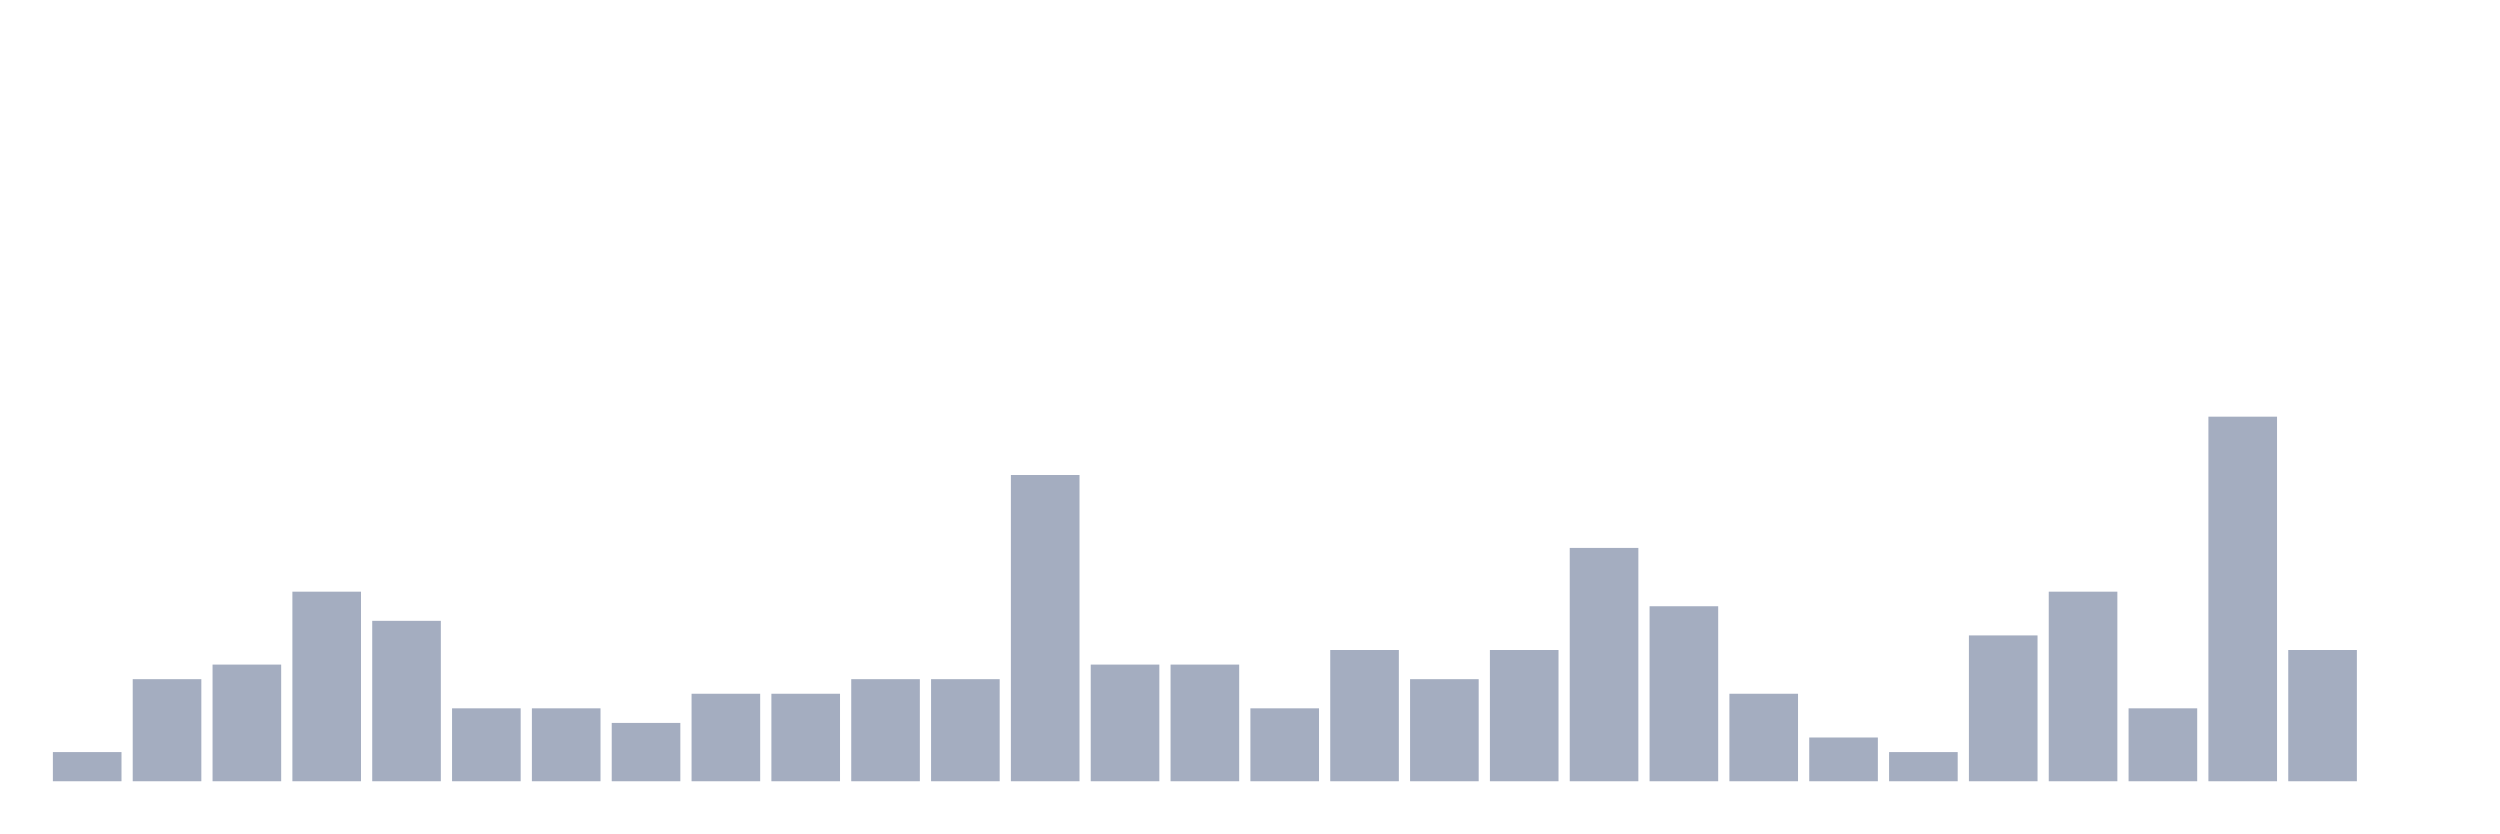
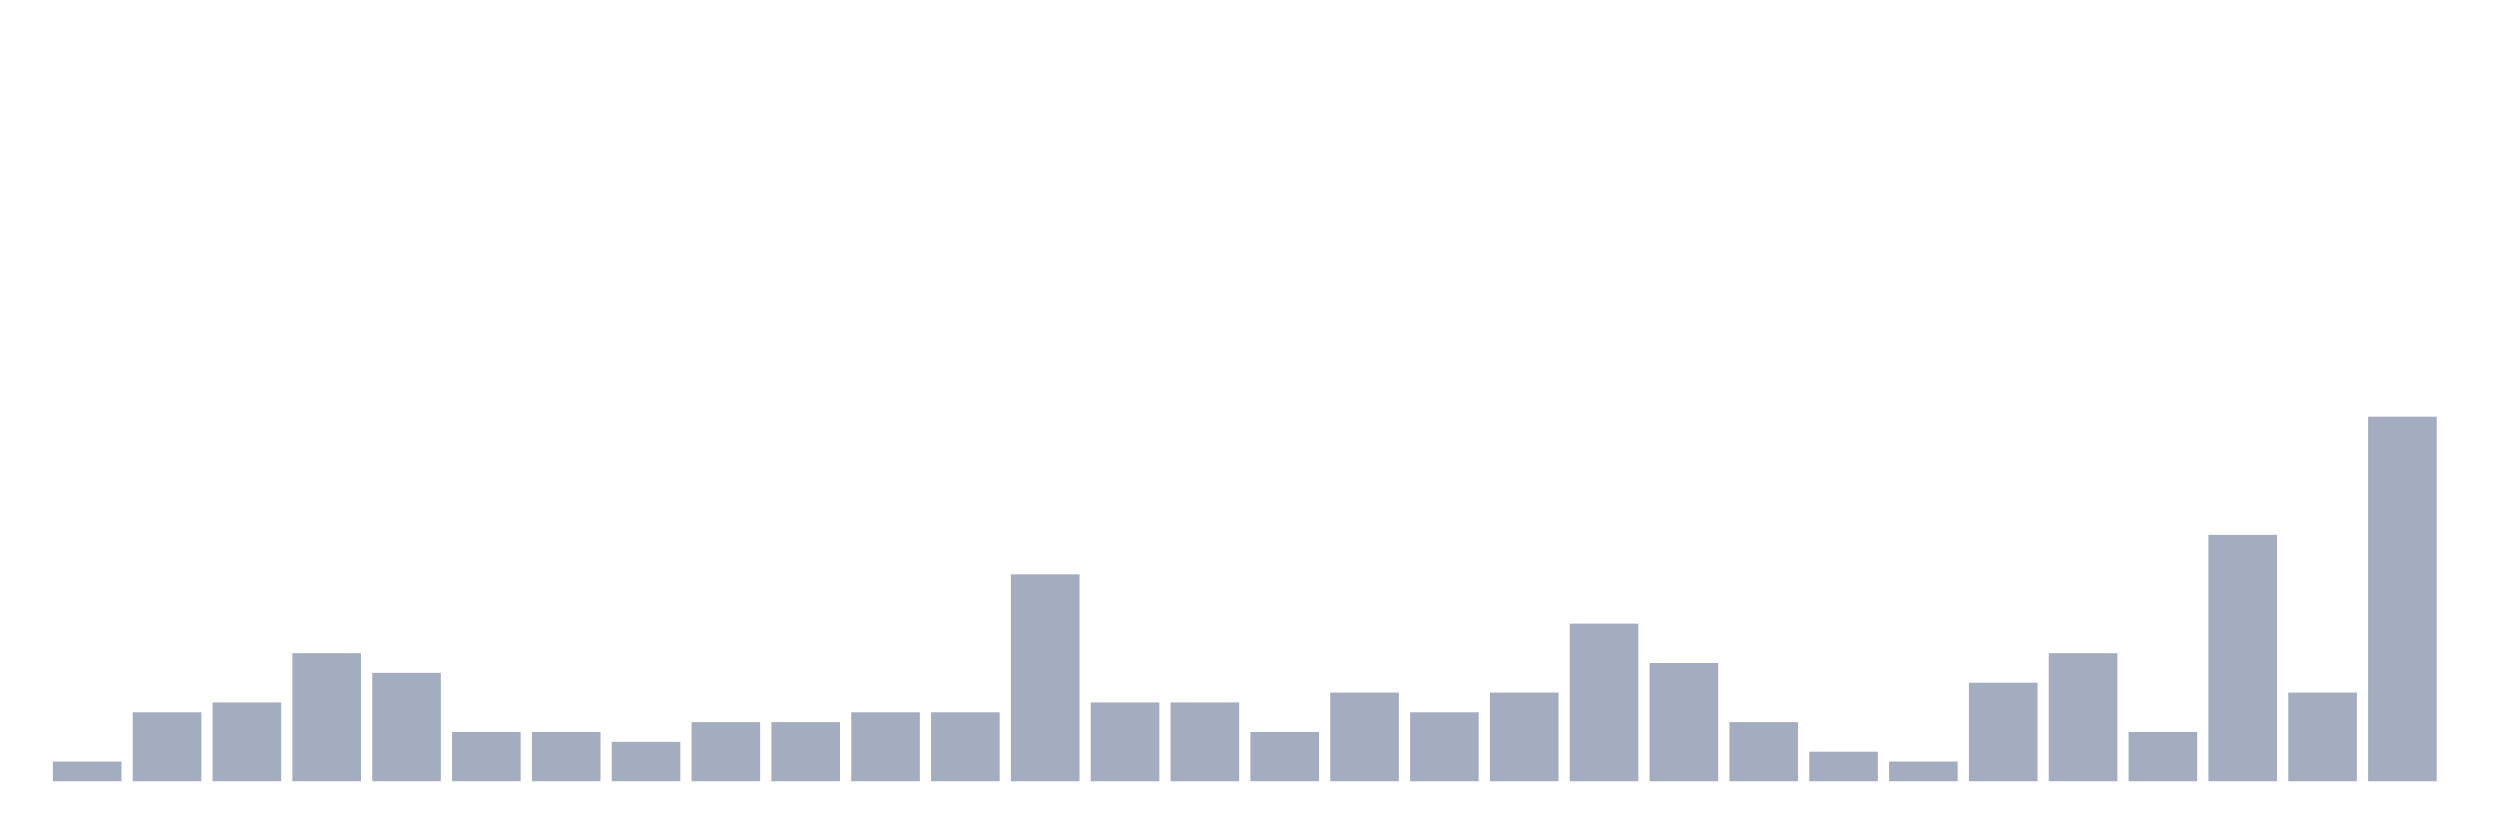
<svg xmlns="http://www.w3.org/2000/svg" viewBox="0 0 480 160">
  <g transform="translate(10,10)">
-     <rect class="bar" x="0.153" width="13.175" y="134.4" height="5.6" fill="rgb(164,173,192)" />
-     <rect class="bar" x="15.482" width="13.175" y="120.4" height="19.6" fill="rgb(164,173,192)" />
-     <rect class="bar" x="30.81" width="13.175" y="117.6" height="22.4" fill="rgb(164,173,192)" />
-     <rect class="bar" x="46.138" width="13.175" y="103.6" height="36.4" fill="rgb(164,173,192)" />
-     <rect class="bar" x="61.466" width="13.175" y="109.2" height="30.8" fill="rgb(164,173,192)" />
-     <rect class="bar" x="76.794" width="13.175" y="126" height="14" fill="rgb(164,173,192)" />
-     <rect class="bar" x="92.123" width="13.175" y="126" height="14" fill="rgb(164,173,192)" />
-     <rect class="bar" x="107.451" width="13.175" y="128.8" height="11.2" fill="rgb(164,173,192)" />
-     <rect class="bar" x="122.779" width="13.175" y="123.2" height="16.8" fill="rgb(164,173,192)" />
-     <rect class="bar" x="138.107" width="13.175" y="123.2" height="16.8" fill="rgb(164,173,192)" />
-     <rect class="bar" x="153.436" width="13.175" y="120.4" height="19.6" fill="rgb(164,173,192)" />
-     <rect class="bar" x="168.764" width="13.175" y="120.4" height="19.6" fill="rgb(164,173,192)" />
-     <rect class="bar" x="184.092" width="13.175" y="81.2" height="58.8" fill="rgb(164,173,192)" />
-     <rect class="bar" x="199.42" width="13.175" y="117.6" height="22.4" fill="rgb(164,173,192)" />
-     <rect class="bar" x="214.748" width="13.175" y="117.6" height="22.4" fill="rgb(164,173,192)" />
-     <rect class="bar" x="230.077" width="13.175" y="126" height="14" fill="rgb(164,173,192)" />
-     <rect class="bar" x="245.405" width="13.175" y="114.8" height="25.2" fill="rgb(164,173,192)" />
-     <rect class="bar" x="260.733" width="13.175" y="120.4" height="19.6" fill="rgb(164,173,192)" />
-     <rect class="bar" x="276.061" width="13.175" y="114.8" height="25.2" fill="rgb(164,173,192)" />
-     <rect class="bar" x="291.39" width="13.175" y="95.2" height="44.8" fill="rgb(164,173,192)" />
-     <rect class="bar" x="306.718" width="13.175" y="106.4" height="33.6" fill="rgb(164,173,192)" />
-     <rect class="bar" x="322.046" width="13.175" y="123.2" height="16.8" fill="rgb(164,173,192)" />
-     <rect class="bar" x="337.374" width="13.175" y="131.6" height="8.4" fill="rgb(164,173,192)" />
-     <rect class="bar" x="352.702" width="13.175" y="134.4" height="5.6" fill="rgb(164,173,192)" />
-     <rect class="bar" x="368.031" width="13.175" y="112" height="28" fill="rgb(164,173,192)" />
-     <rect class="bar" x="383.359" width="13.175" y="103.6" height="36.4" fill="rgb(164,173,192)" />
-     <rect class="bar" x="398.687" width="13.175" y="126" height="14" fill="rgb(164,173,192)" />
-     <rect class="bar" x="414.015" width="13.175" y="70" height="70" fill="rgb(164,173,192)" />
-     <rect class="bar" x="429.344" width="13.175" y="114.8" height="25.2" fill="rgb(164,173,192)" />
-     <rect class="bar" x="444.672" width="13.175" y="140" height="0" fill="rgb(164,173,192)" />
+     <rect class="bar" x="0.153" width="13.175" y="136.216" height="3.784" fill="rgb(164,173,192)" />
+     <rect class="bar" x="15.482" width="13.175" y="126.757" height="13.243" fill="rgb(164,173,192)" />
+     <rect class="bar" x="30.81" width="13.175" y="124.865" height="15.135" fill="rgb(164,173,192)" />
+     <rect class="bar" x="46.138" width="13.175" y="115.405" height="24.595" fill="rgb(164,173,192)" />
+     <rect class="bar" x="61.466" width="13.175" y="119.189" height="20.811" fill="rgb(164,173,192)" />
+     <rect class="bar" x="76.794" width="13.175" y="130.541" height="9.459" fill="rgb(164,173,192)" />
+     <rect class="bar" x="92.123" width="13.175" y="130.541" height="9.459" fill="rgb(164,173,192)" />
+     <rect class="bar" x="107.451" width="13.175" y="132.432" height="7.568" fill="rgb(164,173,192)" />
+     <rect class="bar" x="122.779" width="13.175" y="128.649" height="11.351" fill="rgb(164,173,192)" />
+     <rect class="bar" x="138.107" width="13.175" y="128.649" height="11.351" fill="rgb(164,173,192)" />
+     <rect class="bar" x="153.436" width="13.175" y="126.757" height="13.243" fill="rgb(164,173,192)" />
+     <rect class="bar" x="168.764" width="13.175" y="126.757" height="13.243" fill="rgb(164,173,192)" />
+     <rect class="bar" x="184.092" width="13.175" y="100.27" height="39.73" fill="rgb(164,173,192)" />
+     <rect class="bar" x="199.42" width="13.175" y="124.865" height="15.135" fill="rgb(164,173,192)" />
+     <rect class="bar" x="214.748" width="13.175" y="124.865" height="15.135" fill="rgb(164,173,192)" />
+     <rect class="bar" x="230.077" width="13.175" y="130.541" height="9.459" fill="rgb(164,173,192)" />
+     <rect class="bar" x="245.405" width="13.175" y="122.973" height="17.027" fill="rgb(164,173,192)" />
+     <rect class="bar" x="260.733" width="13.175" y="126.757" height="13.243" fill="rgb(164,173,192)" />
+     <rect class="bar" x="276.061" width="13.175" y="122.973" height="17.027" fill="rgb(164,173,192)" />
+     <rect class="bar" x="291.39" width="13.175" y="109.73" height="30.27" fill="rgb(164,173,192)" />
+     <rect class="bar" x="306.718" width="13.175" y="117.297" height="22.703" fill="rgb(164,173,192)" />
+     <rect class="bar" x="322.046" width="13.175" y="128.649" height="11.351" fill="rgb(164,173,192)" />
+     <rect class="bar" x="337.374" width="13.175" y="134.324" height="5.676" fill="rgb(164,173,192)" />
+     <rect class="bar" x="352.702" width="13.175" y="136.216" height="3.784" fill="rgb(164,173,192)" />
+     <rect class="bar" x="368.031" width="13.175" y="121.081" height="18.919" fill="rgb(164,173,192)" />
+     <rect class="bar" x="383.359" width="13.175" y="115.405" height="24.595" fill="rgb(164,173,192)" />
+     <rect class="bar" x="398.687" width="13.175" y="130.541" height="9.459" fill="rgb(164,173,192)" />
+     <rect class="bar" x="414.015" width="13.175" y="92.703" height="47.297" fill="rgb(164,173,192)" />
+     <rect class="bar" x="429.344" width="13.175" y="122.973" height="17.027" fill="rgb(164,173,192)" />
+     <rect class="bar" x="444.672" width="13.175" y="70" height="70" fill="rgb(164,173,192)" />
  </g>
</svg>
